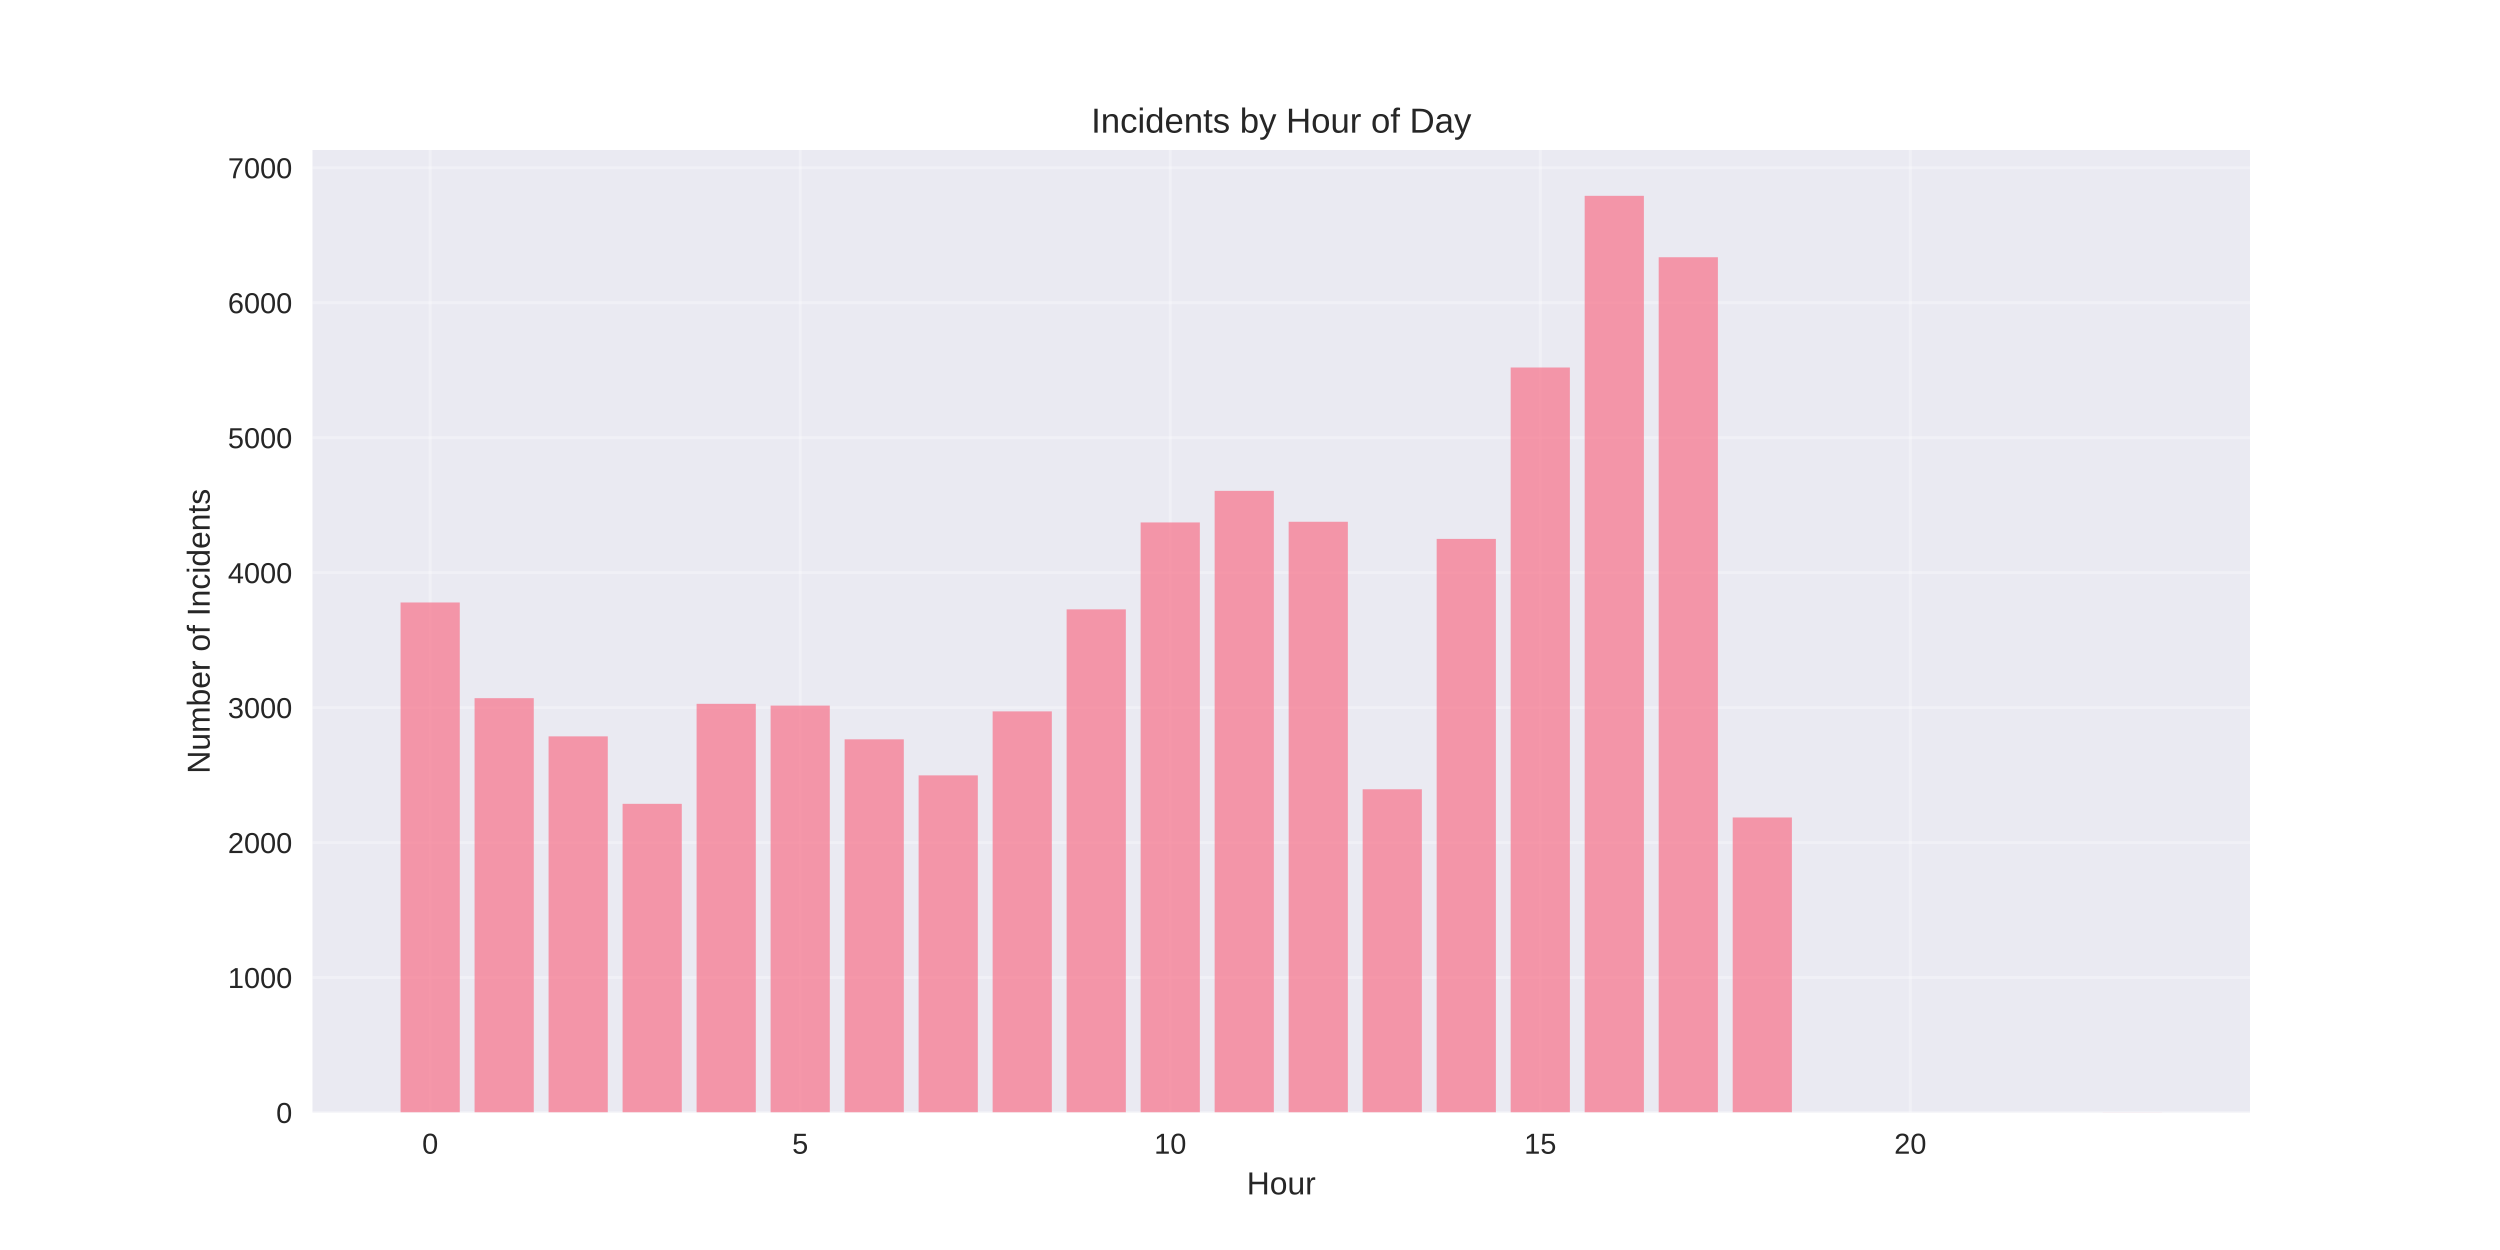
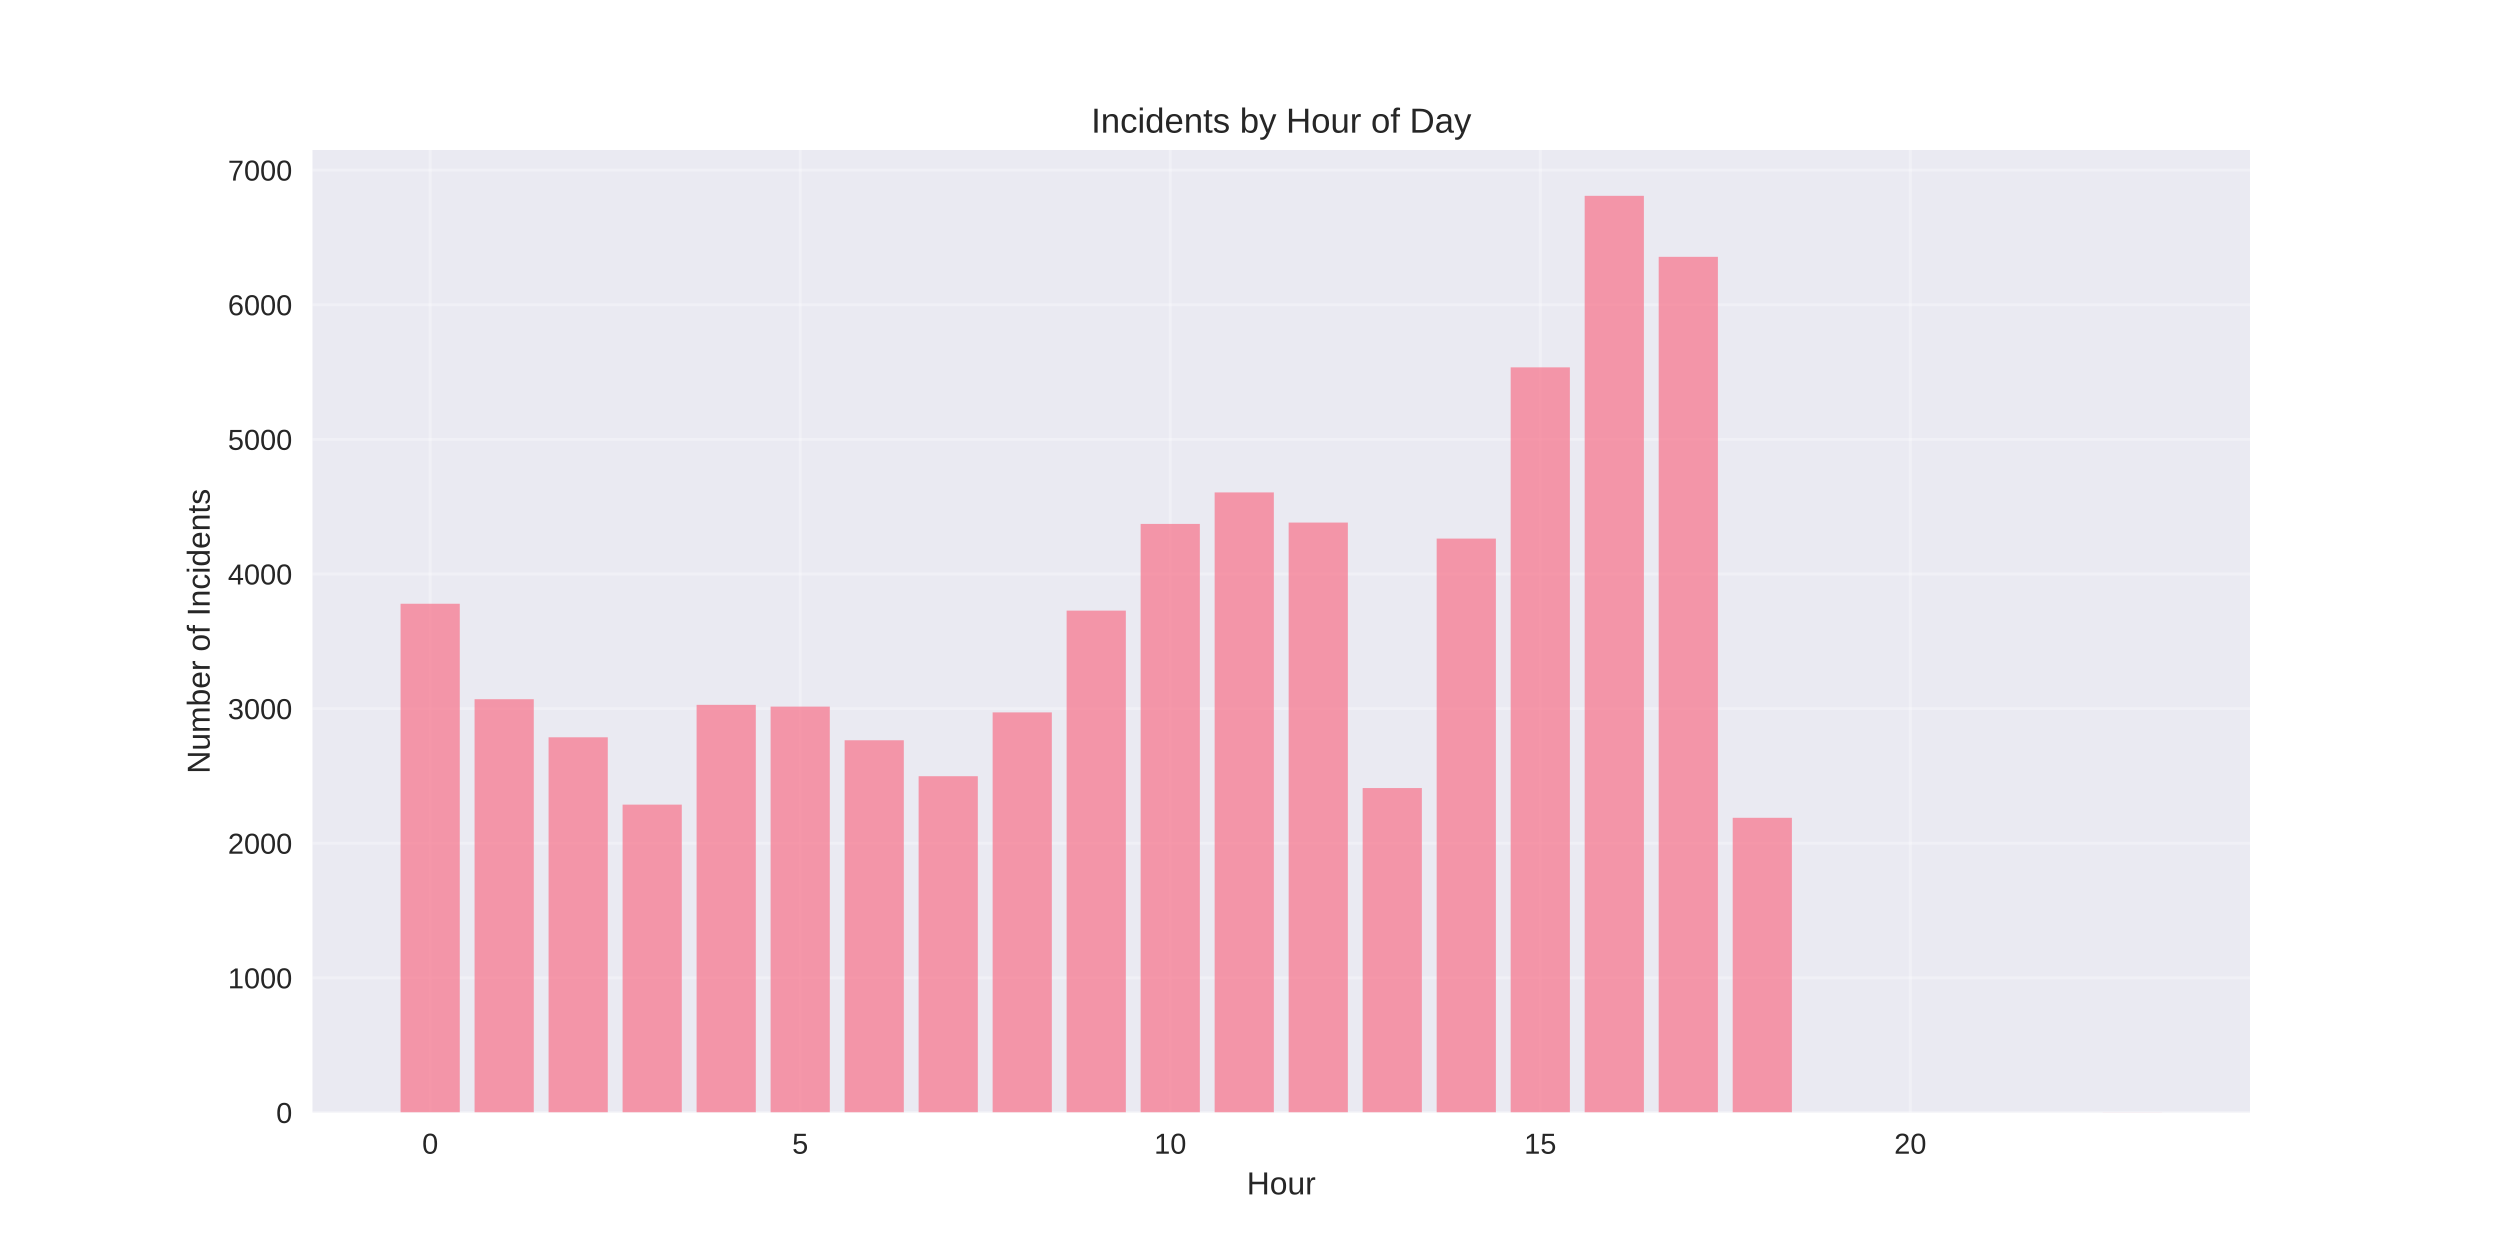
<svg xmlns="http://www.w3.org/2000/svg" width="864pt" height="432pt" viewBox="0 0 864 432" version="1.1">
  <defs>
    <style type="text/css">*{stroke-linejoin: round; stroke-linecap: butt}</style>
  </defs>
  <g id="figure_1">
    <g id="patch_1">
      <path d="M 0 432  L 864 432  L 864 0  L 0 0  z " style="fill: #ffffff" />
    </g>
    <g id="axes_1">
      <g id="patch_2">
        <path d="M 108 384.48  L 777.6 384.48  L 777.6 51.84  L 108 51.84  z " style="fill: #eaeaf2" />
      </g>
      <g id="matplotlib.axis_1">
        <g id="xtick_1">
          <g id="line2d_1">
-             <path d="M 148.667 384.48  L 148.667 51.84  " clip-path="url(#p957a5b471d)" style="fill: none; stroke: #ffffff; stroke-opacity: 0.3; stroke-linecap: round" />
+             <path d="M 148.667 384.48  L 148.667 51.84  " clip-path="url(#p9726a9cb15)" style="fill: none; stroke: #ffffff; stroke-opacity: 0.3; stroke-linecap: round" />
          </g>
          <g id="line2d_2" />
          <g id="text_1">
            <text style="fill: #262626; font: 10px 'Arial', 'Liberation Sans', 'DejaVu Sans', 'Bitstream Vera Sans', sans-serif; text-anchor: middle" x="148.667" y="398.727" transform="rotate(-0 148.6671 398.7269)">0</text>
          </g>
        </g>
        <g id="xtick_2">
          <g id="line2d_3">
-             <path d="M 276.551 384.48  L 276.551 51.84  " clip-path="url(#p957a5b471d)" style="fill: none; stroke: #ffffff; stroke-opacity: 0.3; stroke-linecap: round" />
+             <path d="M 276.551 384.48  L 276.551 51.84  " clip-path="url(#p9726a9cb15)" style="fill: none; stroke: #ffffff; stroke-opacity: 0.3; stroke-linecap: round" />
          </g>
          <g id="line2d_4" />
          <g id="text_2">
            <text style="fill: #262626; font: 10px 'Arial', 'Liberation Sans', 'DejaVu Sans', 'Bitstream Vera Sans', sans-serif; text-anchor: middle" x="276.551" y="398.727" transform="rotate(-0 276.551 398.7269)">5</text>
          </g>
        </g>
        <g id="xtick_3">
          <g id="line2d_5">
-             <path d="M 404.435 384.48  L 404.435 51.84  " clip-path="url(#p957a5b471d)" style="fill: none; stroke: #ffffff; stroke-opacity: 0.3; stroke-linecap: round" />
+             <path d="M 404.435 384.48  L 404.435 51.84  " clip-path="url(#p9726a9cb15)" style="fill: none; stroke: #ffffff; stroke-opacity: 0.3; stroke-linecap: round" />
          </g>
          <g id="line2d_6" />
          <g id="text_3">
            <text style="fill: #262626; font: 10px 'Arial', 'Liberation Sans', 'DejaVu Sans', 'Bitstream Vera Sans', sans-serif; text-anchor: middle" x="404.435" y="398.727" transform="rotate(-0 404.4348 398.7269)">10</text>
          </g>
        </g>
        <g id="xtick_4">
          <g id="line2d_7">
-             <path d="M 532.319 384.48  L 532.319 51.84  " clip-path="url(#p957a5b471d)" style="fill: none; stroke: #ffffff; stroke-opacity: 0.3; stroke-linecap: round" />
+             <path d="M 532.319 384.48  L 532.319 51.84  " clip-path="url(#p9726a9cb15)" style="fill: none; stroke: #ffffff; stroke-opacity: 0.3; stroke-linecap: round" />
          </g>
          <g id="line2d_8" />
          <g id="text_4">
            <text style="fill: #262626; font: 10px 'Arial', 'Liberation Sans', 'DejaVu Sans', 'Bitstream Vera Sans', sans-serif; text-anchor: middle" x="532.319" y="398.727" transform="rotate(-0 532.3187 398.7269)">15</text>
          </g>
        </g>
        <g id="xtick_5">
          <g id="line2d_9">
-             <path d="M 660.203 384.48  L 660.203 51.84  " clip-path="url(#p957a5b471d)" style="fill: none; stroke: #ffffff; stroke-opacity: 0.3; stroke-linecap: round" />
+             <path d="M 660.203 384.48  L 660.203 51.84  " clip-path="url(#p9726a9cb15)" style="fill: none; stroke: #ffffff; stroke-opacity: 0.3; stroke-linecap: round" />
          </g>
          <g id="line2d_10" />
          <g id="text_5">
            <text style="fill: #262626; font: 10px 'Arial', 'Liberation Sans', 'DejaVu Sans', 'Bitstream Vera Sans', sans-serif; text-anchor: middle" x="660.203" y="398.727" transform="rotate(-0 660.2026 398.7269)">20</text>
          </g>
        </g>
        <g id="text_6">
          <text style="fill: #262626; font: 11px 'Arial', 'Liberation Sans', 'DejaVu Sans', 'Bitstream Vera Sans', sans-serif; text-anchor: middle" x="442.8" y="412.773" transform="rotate(-0 442.8 412.7734)">Hour</text>
        </g>
      </g>
      <g id="matplotlib.axis_2">
        <g id="ytick_1">
          <g id="line2d_11">
-             <path d="M 108 384.48  L 777.6 384.48  " clip-path="url(#p957a5b471d)" style="fill: none; stroke: #ffffff; stroke-opacity: 0.3; stroke-linecap: round" />
+             <path d="M 108 384.48  L 777.6 384.48  " clip-path="url(#p9726a9cb15)" style="fill: none; stroke: #ffffff; stroke-opacity: 0.3; stroke-linecap: round" />
          </g>
          <g id="line2d_12" />
          <g id="text_7">
            <text style="fill: #262626; font: 10px 'Arial', 'Liberation Sans', 'DejaVu Sans', 'Bitstream Vera Sans', sans-serif; text-anchor: end" x="101" y="388.103" transform="rotate(-0 101 388.1034)">0</text>
          </g>
        </g>
        <g id="ytick_2">
          <g id="line2d_13">
-             <path d="M 108 337.837  L 777.6 337.837  " clip-path="url(#p957a5b471d)" style="fill: none; stroke: #ffffff; stroke-opacity: 0.3; stroke-linecap: round" />
+             <path d="M 108 337.953  L 777.6 337.953  " clip-path="url(#p9726a9cb15)" style="fill: none; stroke: #ffffff; stroke-opacity: 0.3; stroke-linecap: round" />
          </g>
          <g id="line2d_14" />
          <g id="text_8">
-             <text style="fill: #262626; font: 10px 'Arial', 'Liberation Sans', 'DejaVu Sans', 'Bitstream Vera Sans', sans-serif; text-anchor: end" x="101" y="341.46" transform="rotate(-0 101 341.4603)">1000</text>
+             <text style="fill: #262626; font: 10px 'Arial', 'Liberation Sans', 'DejaVu Sans', 'Bitstream Vera Sans', sans-serif; text-anchor: end" x="101" y="341.577" transform="rotate(-0 101 341.5768)">1000</text>
          </g>
        </g>
        <g id="ytick_3">
          <g id="line2d_15">
-             <path d="M 108 291.194  L 777.6 291.194  " clip-path="url(#p957a5b471d)" style="fill: none; stroke: #ffffff; stroke-opacity: 0.3; stroke-linecap: round" />
+             <path d="M 108 291.427  L 777.6 291.427  " clip-path="url(#p9726a9cb15)" style="fill: none; stroke: #ffffff; stroke-opacity: 0.3; stroke-linecap: round" />
          </g>
          <g id="line2d_16" />
          <g id="text_9">
-             <text style="fill: #262626; font: 10px 'Arial', 'Liberation Sans', 'DejaVu Sans', 'Bitstream Vera Sans', sans-serif; text-anchor: end" x="101" y="294.817" transform="rotate(-0 101 294.8172)">2000</text>
+             <text style="fill: #262626; font: 10px 'Arial', 'Liberation Sans', 'DejaVu Sans', 'Bitstream Vera Sans', sans-serif; text-anchor: end" x="101" y="295.05" transform="rotate(-0 101 295.0501)">2000</text>
          </g>
        </g>
        <g id="ytick_4">
          <g id="line2d_17">
-             <path d="M 108 244.551  L 777.6 244.551  " clip-path="url(#p957a5b471d)" style="fill: none; stroke: #ffffff; stroke-opacity: 0.3; stroke-linecap: round" />
+             <path d="M 108 244.9  L 777.6 244.9  " clip-path="url(#p9726a9cb15)" style="fill: none; stroke: #ffffff; stroke-opacity: 0.3; stroke-linecap: round" />
          </g>
          <g id="line2d_18" />
          <g id="text_10">
-             <text style="fill: #262626; font: 10px 'Arial', 'Liberation Sans', 'DejaVu Sans', 'Bitstream Vera Sans', sans-serif; text-anchor: end" x="101" y="248.174" transform="rotate(-0 101 248.1741)">3000</text>
+             <text style="fill: #262626; font: 10px 'Arial', 'Liberation Sans', 'DejaVu Sans', 'Bitstream Vera Sans', sans-serif; text-anchor: end" x="101" y="248.523" transform="rotate(-0 101 248.5235)">3000</text>
          </g>
        </g>
        <g id="ytick_5">
          <g id="line2d_19">
-             <path d="M 108 197.908  L 777.6 197.908  " clip-path="url(#p957a5b471d)" style="fill: none; stroke: #ffffff; stroke-opacity: 0.3; stroke-linecap: round" />
+             <path d="M 108 198.373  L 777.6 198.373  " clip-path="url(#p9726a9cb15)" style="fill: none; stroke: #ffffff; stroke-opacity: 0.3; stroke-linecap: round" />
          </g>
          <g id="line2d_20" />
          <g id="text_11">
-             <text style="fill: #262626; font: 10px 'Arial', 'Liberation Sans', 'DejaVu Sans', 'Bitstream Vera Sans', sans-serif; text-anchor: end" x="101" y="201.531" transform="rotate(-0 101 201.531)">4000</text>
+             <text style="fill: #262626; font: 10px 'Arial', 'Liberation Sans', 'DejaVu Sans', 'Bitstream Vera Sans', sans-serif; text-anchor: end" x="101" y="201.997" transform="rotate(-0 101 201.9968)">4000</text>
          </g>
        </g>
        <g id="ytick_6">
          <g id="line2d_21">
-             <path d="M 108 151.264  L 777.6 151.264  " clip-path="url(#p957a5b471d)" style="fill: none; stroke: #ffffff; stroke-opacity: 0.3; stroke-linecap: round" />
+             <path d="M 108 151.847  L 777.6 151.847  " clip-path="url(#p9726a9cb15)" style="fill: none; stroke: #ffffff; stroke-opacity: 0.3; stroke-linecap: round" />
          </g>
          <g id="line2d_22" />
          <g id="text_12">
-             <text style="fill: #262626; font: 10px 'Arial', 'Liberation Sans', 'DejaVu Sans', 'Bitstream Vera Sans', sans-serif; text-anchor: end" x="101" y="154.888" transform="rotate(-0 101 154.8879)">5000</text>
+             <text style="fill: #262626; font: 10px 'Arial', 'Liberation Sans', 'DejaVu Sans', 'Bitstream Vera Sans', sans-serif; text-anchor: end" x="101" y="155.47" transform="rotate(-0 101 155.4702)">5000</text>
          </g>
        </g>
        <g id="ytick_7">
          <g id="line2d_23">
-             <path d="M 108 104.621  L 777.6 104.621  " clip-path="url(#p957a5b471d)" style="fill: none; stroke: #ffffff; stroke-opacity: 0.3; stroke-linecap: round" />
+             <path d="M 108 105.32  L 777.6 105.32  " clip-path="url(#p9726a9cb15)" style="fill: none; stroke: #ffffff; stroke-opacity: 0.3; stroke-linecap: round" />
          </g>
          <g id="line2d_24" />
          <g id="text_13">
-             <text style="fill: #262626; font: 10px 'Arial', 'Liberation Sans', 'DejaVu Sans', 'Bitstream Vera Sans', sans-serif; text-anchor: end" x="101" y="108.245" transform="rotate(-0 101 108.2448)">6000</text>
+             <text style="fill: #262626; font: 10px 'Arial', 'Liberation Sans', 'DejaVu Sans', 'Bitstream Vera Sans', sans-serif; text-anchor: end" x="101" y="108.944" transform="rotate(-0 101 108.9435)">6000</text>
          </g>
        </g>
        <g id="ytick_8">
          <g id="line2d_25">
-             <path d="M 108 57.978  L 777.6 57.978  " clip-path="url(#p957a5b471d)" style="fill: none; stroke: #ffffff; stroke-opacity: 0.3; stroke-linecap: round" />
+             <path d="M 108 58.793  L 777.6 58.793  " clip-path="url(#p9726a9cb15)" style="fill: none; stroke: #ffffff; stroke-opacity: 0.3; stroke-linecap: round" />
          </g>
          <g id="line2d_26" />
          <g id="text_14">
-             <text style="fill: #262626; font: 10px 'Arial', 'Liberation Sans', 'DejaVu Sans', 'Bitstream Vera Sans', sans-serif; text-anchor: end" x="101" y="61.602" transform="rotate(-0 101 61.60167)">7000</text>
+             <text style="fill: #262626; font: 10px 'Arial', 'Liberation Sans', 'DejaVu Sans', 'Bitstream Vera Sans', sans-serif; text-anchor: end" x="101" y="62.417" transform="rotate(-0 101 62.41685)">7000</text>
          </g>
        </g>
        <g id="text_15">
          <text style="fill: #262626; font: 11px 'Arial', 'Liberation Sans', 'DejaVu Sans', 'Bitstream Vera Sans', sans-serif; text-anchor: middle" x="72.474" y="218.16" transform="rotate(-90 72.47375 218.16)">Number of Incidents</text>
        </g>
      </g>
      <g id="patch_3">
-         <path d="M 138.436 384.48  L 158.898 384.48  L 158.898 208.216  L 138.436 208.216  z " clip-path="url(#p957a5b471d)" style="fill: #f77189; opacity: 0.7" />
+         <path d="M 138.436 384.48  L 158.898 384.48  L 158.898 208.656  L 138.436 208.656  z " clip-path="url(#p9726a9cb15)" style="fill: #f77189; opacity: 0.7" />
      </g>
      <g id="patch_4">
-         <path d="M 164.013 384.48  L 184.475 384.48  L 184.475 241.286  L 164.013 241.286  z " clip-path="url(#p957a5b471d)" style="fill: #f77189; opacity: 0.7" />
+         <path d="M 164.013 384.48  L 184.475 384.48  L 184.475 241.643  L 164.013 241.643  z " clip-path="url(#p9726a9cb15)" style="fill: #f77189; opacity: 0.7" />
      </g>
      <g id="patch_5">
-         <path d="M 189.59 384.48  L 210.051 384.48  L 210.051 254.486  L 189.59 254.486  z " clip-path="url(#p957a5b471d)" style="fill: #f77189; opacity: 0.7" />
+         <path d="M 189.59 384.48  L 210.051 384.48  L 210.051 254.81  L 189.59 254.81  z " clip-path="url(#p9726a9cb15)" style="fill: #f77189; opacity: 0.7" />
      </g>
      <g id="patch_6">
-         <path d="M 215.167 384.48  L 235.628 384.48  L 235.628 277.807  L 215.167 277.807  z " clip-path="url(#p957a5b471d)" style="fill: #f77189; opacity: 0.7" />
+         <path d="M 215.167 384.48  L 235.628 384.48  L 235.628 278.074  L 215.167 278.074  z " clip-path="url(#p9726a9cb15)" style="fill: #f77189; opacity: 0.7" />
      </g>
      <g id="patch_7">
-         <path d="M 240.743 384.48  L 261.205 384.48  L 261.205 243.245  L 240.743 243.245  z " clip-path="url(#p957a5b471d)" style="fill: #f77189; opacity: 0.7" />
+         <path d="M 240.743 384.48  L 261.205 384.48  L 261.205 243.597  L 240.743 243.597  z " clip-path="url(#p9726a9cb15)" style="fill: #f77189; opacity: 0.7" />
      </g>
      <g id="patch_8">
-         <path d="M 266.32 384.48  L 286.782 384.48  L 286.782 243.851  L 266.32 243.851  z " clip-path="url(#p957a5b471d)" style="fill: #f77189; opacity: 0.7" />
+         <path d="M 266.32 384.48  L 286.782 384.48  L 286.782 244.202  L 266.32 244.202  z " clip-path="url(#p9726a9cb15)" style="fill: #f77189; opacity: 0.7" />
      </g>
      <g id="patch_9">
-         <path d="M 291.897 384.48  L 312.358 384.48  L 312.358 255.512  L 291.897 255.512  z " clip-path="url(#p957a5b471d)" style="fill: #f77189; opacity: 0.7" />
+         <path d="M 291.897 384.48  L 312.358 384.48  L 312.358 255.834  L 291.897 255.834  z " clip-path="url(#p9726a9cb15)" style="fill: #f77189; opacity: 0.7" />
      </g>
      <g id="patch_10">
-         <path d="M 317.474 384.48  L 337.935 384.48  L 337.935 267.966  L 317.474 267.966  z " clip-path="url(#p957a5b471d)" style="fill: #f77189; opacity: 0.7" />
+         <path d="M 317.474 384.48  L 337.935 384.48  L 337.935 268.256  L 317.474 268.256  z " clip-path="url(#p9726a9cb15)" style="fill: #f77189; opacity: 0.7" />
      </g>
      <g id="patch_11">
-         <path d="M 343.051 384.48  L 363.512 384.48  L 363.512 245.857  L 343.051 245.857  z " clip-path="url(#p957a5b471d)" style="fill: #f77189; opacity: 0.7" />
+         <path d="M 343.051 384.48  L 363.512 384.48  L 363.512 246.203  L 343.051 246.203  z " clip-path="url(#p9726a9cb15)" style="fill: #f77189; opacity: 0.7" />
      </g>
      <g id="patch_12">
-         <path d="M 368.627 384.48  L 389.089 384.48  L 389.089 210.594  L 368.627 210.594  z " clip-path="url(#p957a5b471d)" style="fill: #f77189; opacity: 0.7" />
+         <path d="M 368.627 384.48  L 389.089 384.48  L 389.089 211.029  L 368.627 211.029  z " clip-path="url(#p9726a9cb15)" style="fill: #f77189; opacity: 0.7" />
      </g>
      <g id="patch_13">
-         <path d="M 394.204 384.48  L 414.666 384.48  L 414.666 180.556  L 394.204 180.556  z " clip-path="url(#p957a5b471d)" style="fill: #f77189; opacity: 0.7" />
+         <path d="M 394.204 384.48  L 414.666 384.48  L 414.666 181.065  L 394.204 181.065  z " clip-path="url(#p9726a9cb15)" style="fill: #f77189; opacity: 0.7" />
      </g>
      <g id="patch_14">
-         <path d="M 419.781 384.48  L 440.242 384.48  L 440.242 169.642  L 419.781 169.642  z " clip-path="url(#p957a5b471d)" style="fill: #f77189; opacity: 0.7" />
+         <path d="M 419.781 384.48  L 440.242 384.48  L 440.242 170.178  L 419.781 170.178  z " clip-path="url(#p9726a9cb15)" style="fill: #f77189; opacity: 0.7" />
      </g>
      <g id="patch_15">
-         <path d="M 445.358 384.48  L 465.819 384.48  L 465.819 180.323  L 445.358 180.323  z " clip-path="url(#p957a5b471d)" style="fill: #f77189; opacity: 0.7" />
+         <path d="M 445.358 384.48  L 465.819 384.48  L 465.819 180.6  L 445.358 180.6  z " clip-path="url(#p9726a9cb15)" style="fill: #f77189; opacity: 0.7" />
      </g>
      <g id="patch_16">
-         <path d="M 470.934 384.48  L 491.396 384.48  L 491.396 272.77  L 470.934 272.77  z " clip-path="url(#p957a5b471d)" style="fill: #f77189; opacity: 0.7" />
+         <path d="M 470.934 384.48  L 491.396 384.48  L 491.396 272.351  L 470.934 272.351  z " clip-path="url(#p9726a9cb15)" style="fill: #f77189; opacity: 0.7" />
      </g>
      <g id="patch_17">
-         <path d="M 496.511 384.48  L 516.973 384.48  L 516.973 186.247  L 496.511 186.247  z " clip-path="url(#p957a5b471d)" style="fill: #f77189; opacity: 0.7" />
+         <path d="M 496.511 384.48  L 516.973 384.48  L 516.973 186.137  L 496.511 186.137  z " clip-path="url(#p9726a9cb15)" style="fill: #f77189; opacity: 0.7" />
      </g>
      <g id="patch_18">
-         <path d="M 522.088 384.48  L 542.549 384.48  L 542.549 127.01  L 522.088 127.01  z " clip-path="url(#p957a5b471d)" style="fill: #f77189; opacity: 0.7" />
+         <path d="M 522.088 384.48  L 542.549 384.48  L 542.549 126.955  L 522.088 126.955  z " clip-path="url(#p9726a9cb15)" style="fill: #f77189; opacity: 0.7" />
      </g>
      <g id="patch_19">
-         <path d="M 547.665 384.48  L 568.126 384.48  L 568.126 67.68  L 547.665 67.68  z " clip-path="url(#p957a5b471d)" style="fill: #f77189; opacity: 0.7" />
+         <path d="M 547.665 384.48  L 568.126 384.48  L 568.126 67.68  L 547.665 67.68  z " clip-path="url(#p9726a9cb15)" style="fill: #f77189; opacity: 0.7" />
      </g>
      <g id="patch_20">
-         <path d="M 573.242 384.48  L 593.703 384.48  L 593.703 88.903  L 573.242 88.903  z " clip-path="url(#p957a5b471d)" style="fill: #f77189; opacity: 0.7" />
+         <path d="M 573.242 384.48  L 593.703 384.48  L 593.703 88.757  L 573.242 88.757  z " clip-path="url(#p9726a9cb15)" style="fill: #f77189; opacity: 0.7" />
      </g>
      <g id="patch_21">
-         <path d="M 598.818 384.48  L 619.28 384.48  L 619.28 282.518  L 598.818 282.518  z " clip-path="url(#p957a5b471d)" style="fill: #f77189; opacity: 0.7" />
+         <path d="M 598.818 384.48  L 619.28 384.48  L 619.28 282.633  L 598.818 282.633  z " clip-path="url(#p9726a9cb15)" style="fill: #f77189; opacity: 0.7" />
      </g>
      <g id="patch_22">
-         <path d="M 726.702 384.48  L 747.164 384.48  L 747.164 384.433  L 726.702 384.433  z " clip-path="url(#p957a5b471d)" style="fill: #f77189; opacity: 0.7" />
+         <path d="M 726.702 384.48  L 747.164 384.48  L 747.164 384.433  L 726.702 384.433  z " clip-path="url(#p9726a9cb15)" style="fill: #f77189; opacity: 0.7" />
      </g>
      <g id="patch_23">
        <path d="M 108 384.48  L 108 51.84  " style="fill: none" />
      </g>
      <g id="patch_24">
        <path d="M 777.6 384.48  L 777.6 51.84  " style="fill: none" />
      </g>
      <g id="patch_25">
        <path d="M 108 384.48  L 777.6 384.48  " style="fill: none" />
      </g>
      <g id="patch_26">
        <path d="M 108 51.84  L 777.6 51.84  " style="fill: none" />
      </g>
      <g id="text_16">
        <text style="fill: #262626; font: 12px 'Arial', 'Liberation Sans', 'DejaVu Sans', 'Bitstream Vera Sans', sans-serif; text-anchor: middle" x="442.8" y="45.84" transform="rotate(-0 442.8 45.84)">Incidents by Hour of Day</text>
      </g>
    </g>
  </g>
  <defs>
-     <clipPath id="p957a5b471d">
+     <clipPath id="p9726a9cb15">
      <rect x="108" y="51.84" width="669.6" height="332.64" />
    </clipPath>
  </defs>
</svg>
